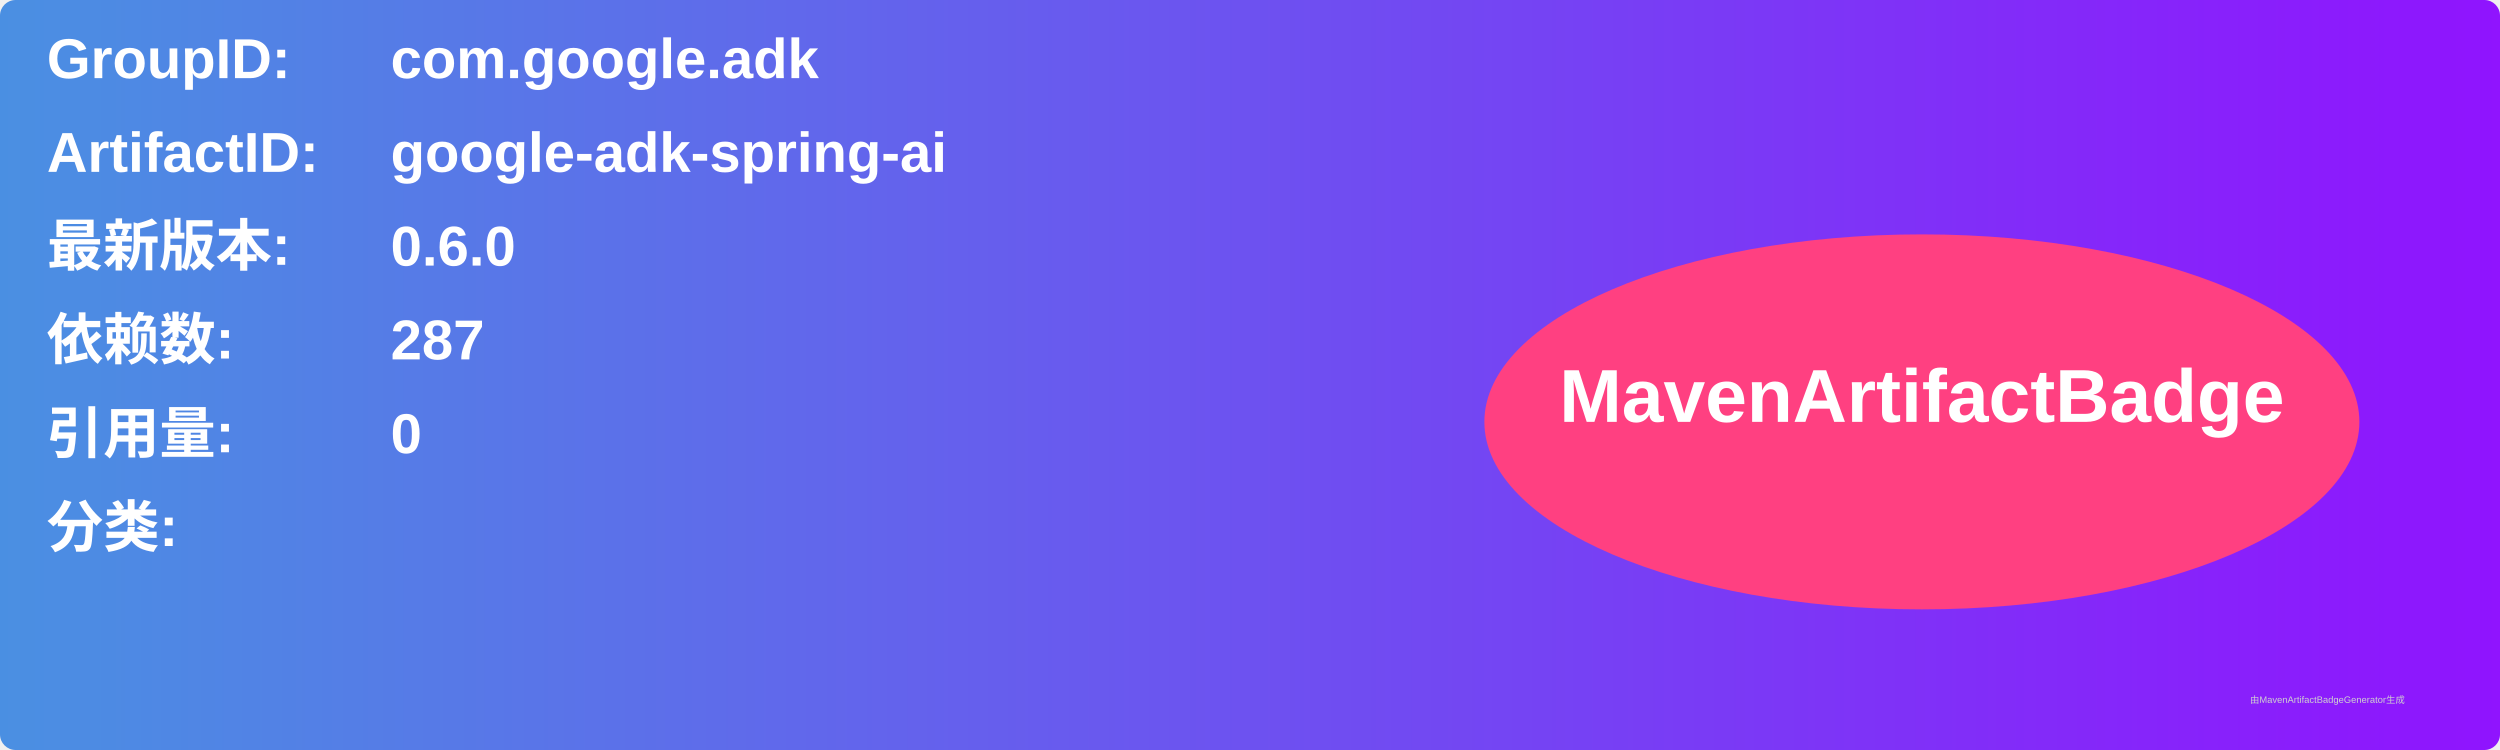
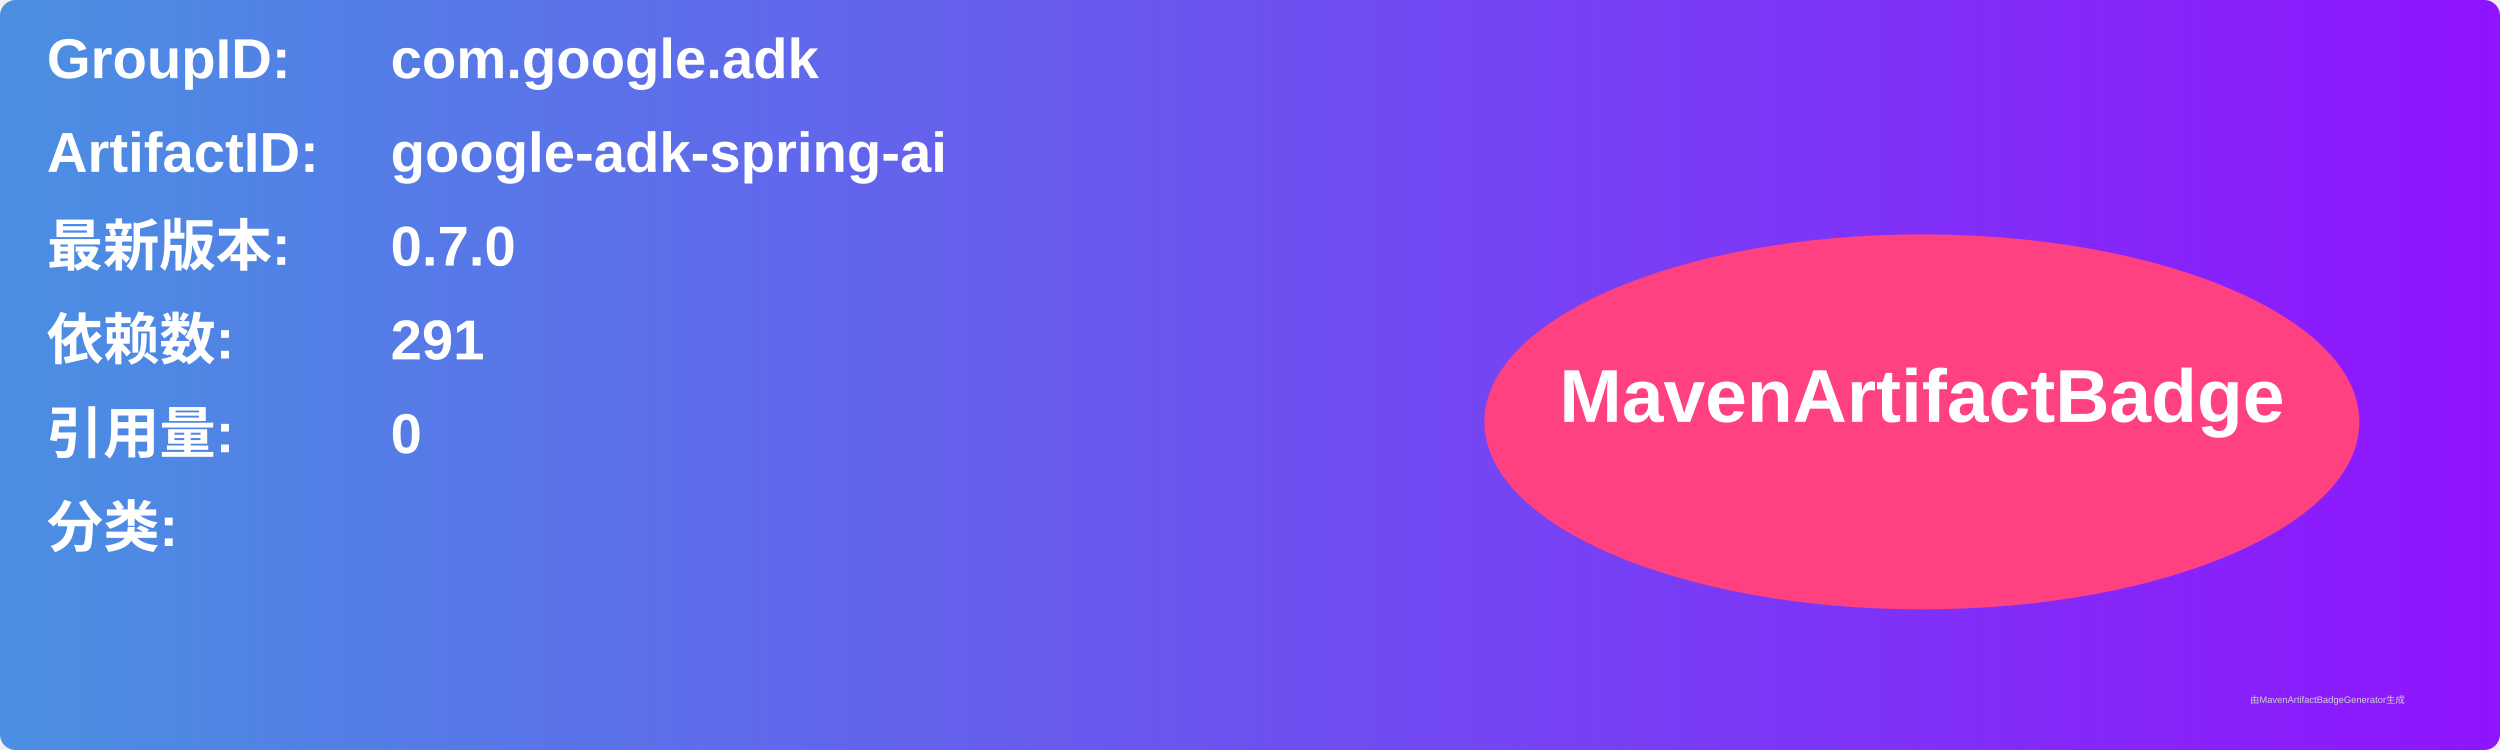
<svg xmlns="http://www.w3.org/2000/svg" width="800" height="240" viewBox="0 0 800 240">
  <linearGradient id="grad" x1="0%" y1="0%" x2="100%" y2="0%">
    <stop offset="0%" stop-color="#4a90e2" />
    <stop offset="100%" stop-color="#9013fe" />
  </linearGradient>
  <rect width="100%" height="100%" rx="5" ry="5" fill="url(#grad)" />
  <g transform="translate(15, 15)">
    <text x="0" y="10" font-family="Arial" font-size="18" fill="white" font-weight="bold" width="260">GroupID:</text>
    <text x="110" y="10" font-family="Arial" font-size="18" fill="white" font-weight="bold" width="460">com.google.adk</text>
    <text x="0" y="40" font-family="Arial" font-size="18" fill="white" font-weight="bold" width="260">ArtifactID:</text>
    <text x="110" y="40" font-family="Arial" font-size="18" fill="white" font-weight="bold" width="460">google-adk-spring-ai</text>
    <text x="0" y="70" font-family="Arial" font-size="18" fill="white" font-weight="bold">最新版本:</text>
    <text x="110" y="70" font-family="Arial" font-size="18" fill="white" font-weight="bold">
-       <tspan font-weight="bold">0.6.0</tspan>
+       <tspan font-weight="bold">0.7.0</tspan>
    </text>
    <text x="0" y="100" font-family="Arial" font-size="18" fill="white" font-weight="bold">依赖数: </text>
    <text x="110" y="100" font-family="Arial" font-size="18" fill="white">
-       <tspan font-weight="bold">287</tspan>
+       <tspan font-weight="bold">291</tspan>
    </text>
    <text x="0" y="130" font-family="Arial" font-size="18" fill="white" font-weight="bold">引用量: </text>
    <text x="110" y="130" font-family="Arial" font-size="18" fill="white">
      <tspan font-weight="bold">0</tspan>
    </text>
    <text x="0" y="160" font-family="Arial" font-size="18" fill="white" font-weight="bold">分类:</text>
    <text x="10" y="190" font-family="Arial" font-size="10" fill="white">
      <tspan font-weight="bold" />
    </text>
    <ellipse cx="600" cy="120" rx="140" ry="60" fill="#ff4081" />
    <text x="600" y="120" text-anchor="middle" font-family="Arial" font-size="24" fill="white" font-weight="bold">MavenArtifactBadge</text>
  </g>
  <text x="720" y="225" font-family="Arial" font-size="3" fill="#d0d0d0">由MavenArtifactBadgeGenerator生成</text>
</svg>
